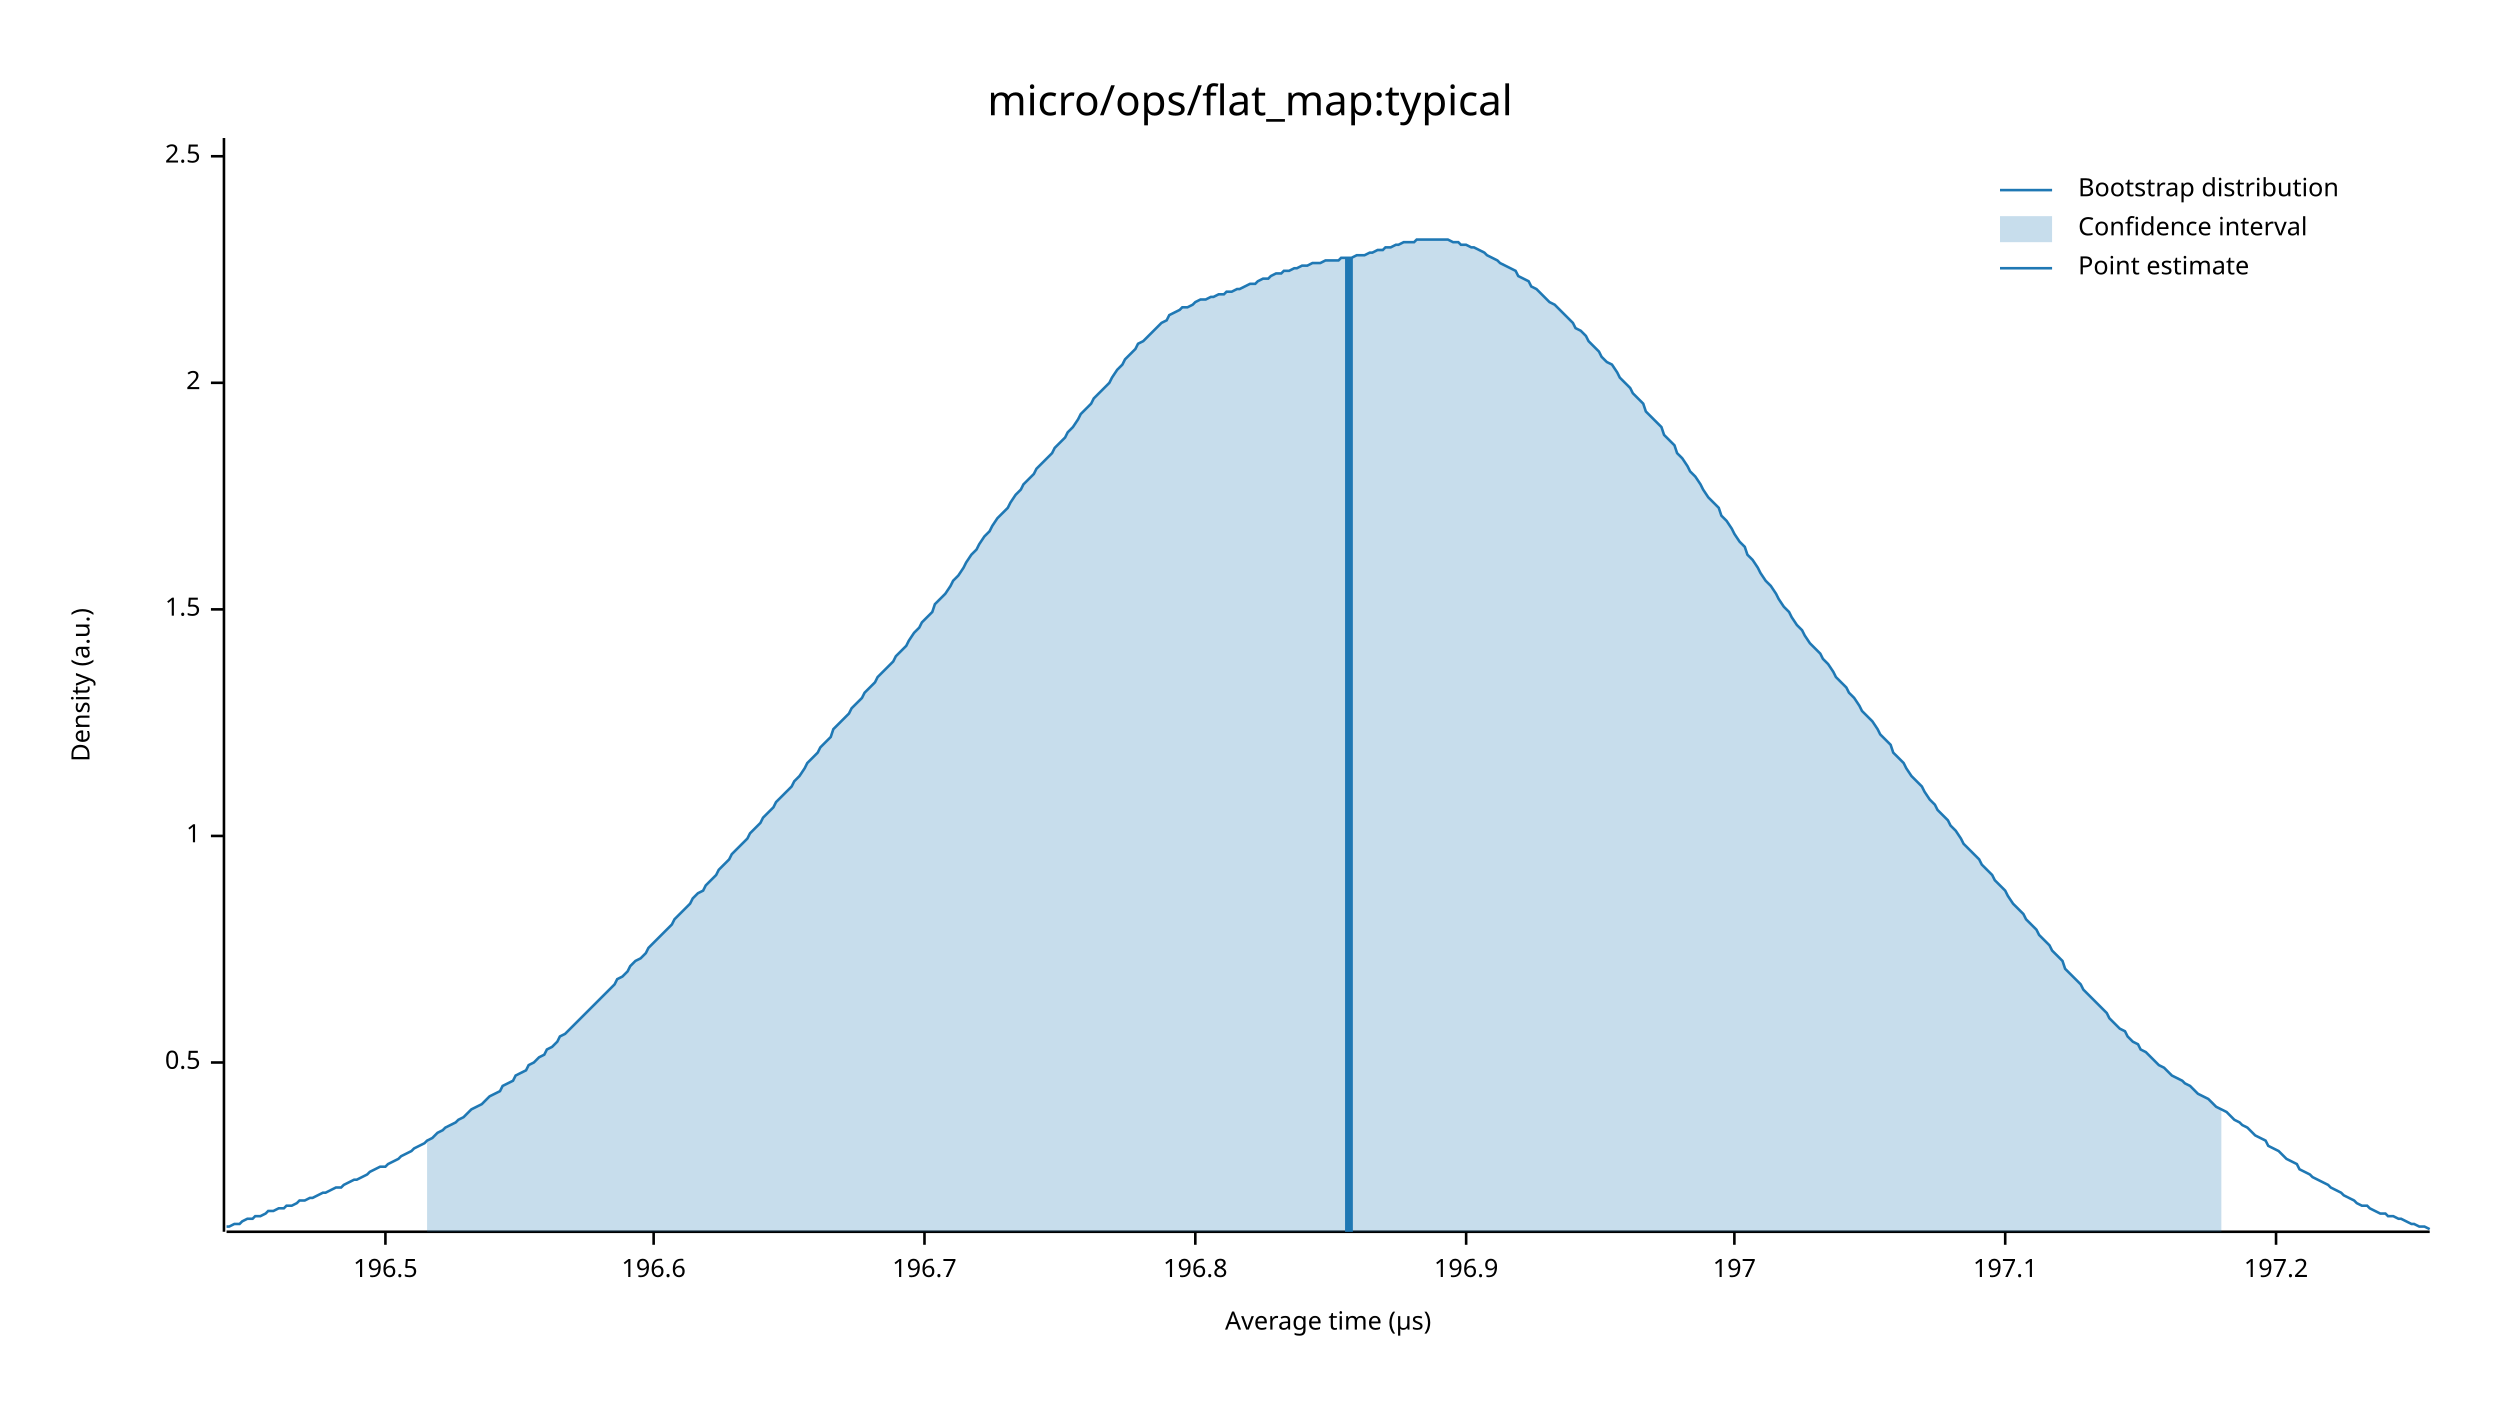
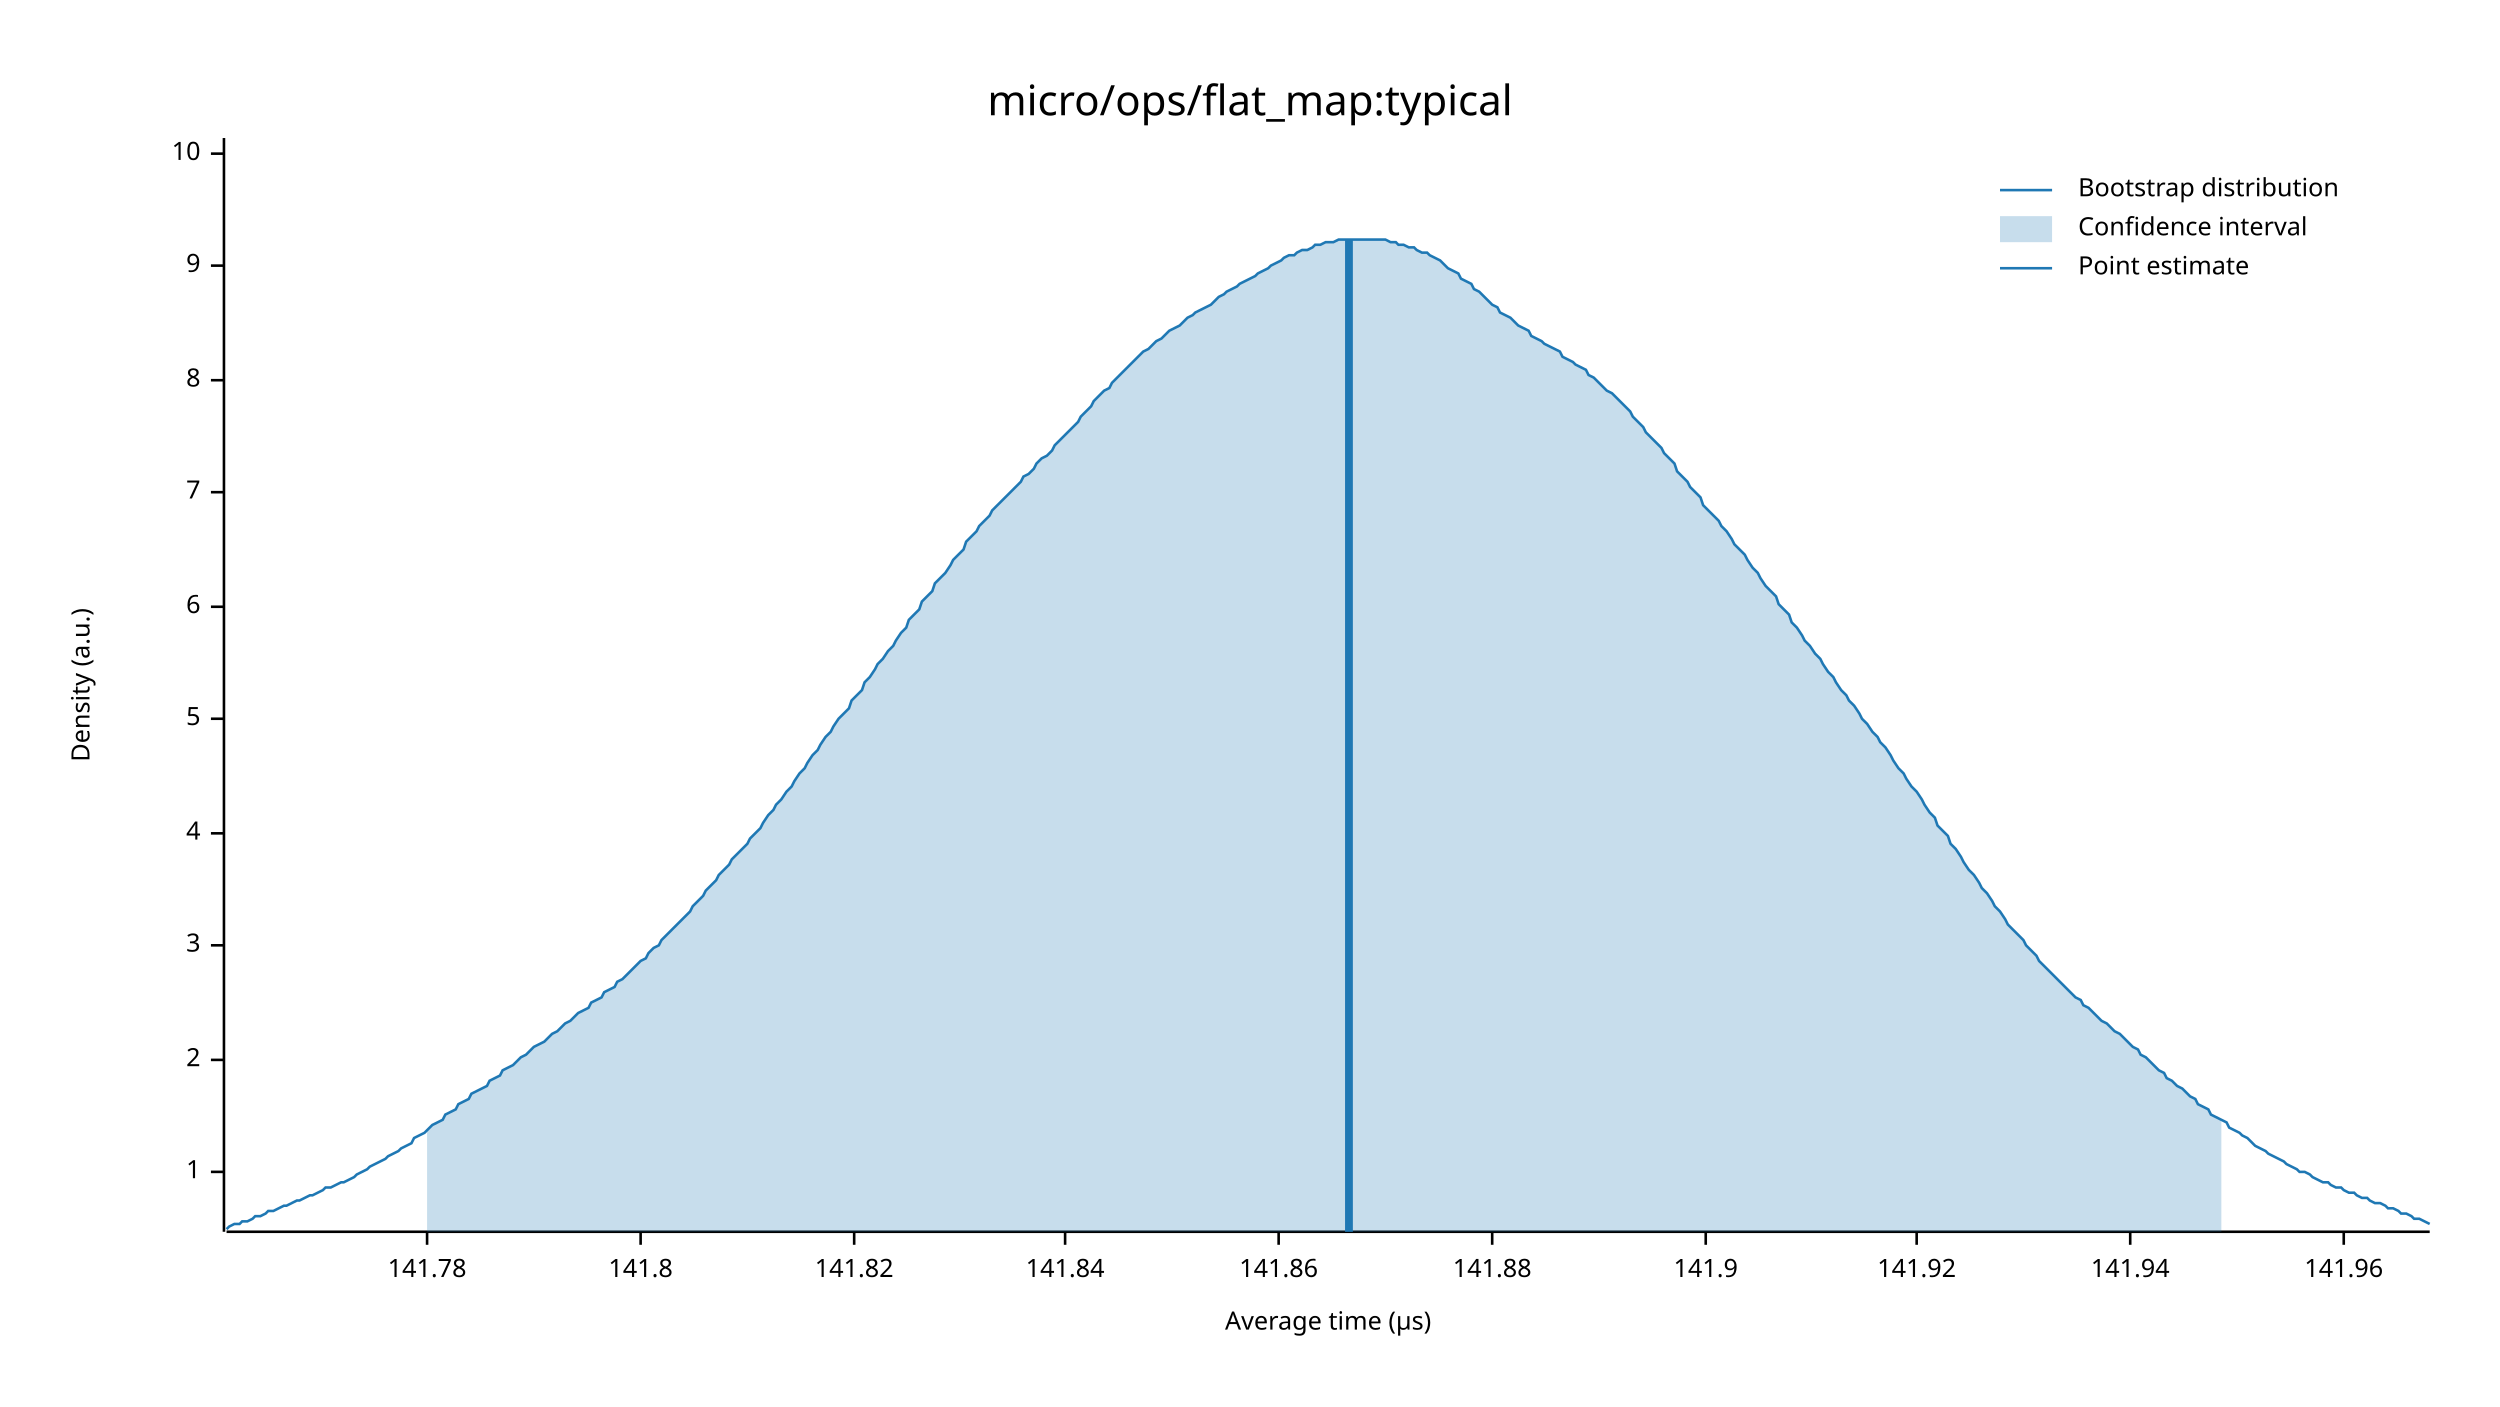
<svg xmlns="http://www.w3.org/2000/svg" width="960" height="540" viewBox="0 0 960 540">
  <text x="480" y="32" dy="0.76em" text-anchor="middle" font-family="sans-serif" font-size="16.129" opacity="1" fill="#000000">
micro/ops/flat_map:typical
</text>
  <text x="27" y="263" dy="0.76em" text-anchor="middle" font-family="sans-serif" font-size="9.677" opacity="1" fill="#000000" transform="rotate(270, 27, 263)">
Density (a.u.)
</text>
  <text x="510" y="513" dy="-0.5ex" text-anchor="middle" font-family="sans-serif" font-size="9.677" opacity="1" fill="#000000">
Average time (µs)
</text>
  <polyline fill="none" opacity="1" stroke="#000000" stroke-width="1" points="86,53 86,473 " />
-   <text x="77" y="408" dy="0.5ex" text-anchor="end" font-family="sans-serif" font-size="9.677" opacity="1" fill="#000000">
- 0.5
- </text>
-   <polyline fill="none" opacity="1" stroke="#000000" stroke-width="1" points="81,408 86,408 " />
-   <text x="77" y="321" dy="0.5ex" text-anchor="end" font-family="sans-serif" font-size="9.677" opacity="1" fill="#000000">
+   <text x="77" y="450" dy="0.5ex" text-anchor="end" font-family="sans-serif" font-size="9.677" opacity="1" fill="#000000">
1
</text>
-   <polyline fill="none" opacity="1" stroke="#000000" stroke-width="1" points="81,321 86,321 " />
-   <text x="77" y="234" dy="0.5ex" text-anchor="end" font-family="sans-serif" font-size="9.677" opacity="1" fill="#000000">
- 1.5
- </text>
-   <polyline fill="none" opacity="1" stroke="#000000" stroke-width="1" points="81,234 86,234 " />
-   <text x="77" y="147" dy="0.5ex" text-anchor="end" font-family="sans-serif" font-size="9.677" opacity="1" fill="#000000">
+   <polyline fill="none" opacity="1" stroke="#000000" stroke-width="1" points="81,450 86,450 " />
+   <text x="77" y="407" dy="0.5ex" text-anchor="end" font-family="sans-serif" font-size="9.677" opacity="1" fill="#000000">
2
</text>
-   <polyline fill="none" opacity="1" stroke="#000000" stroke-width="1" points="81,147 86,147 " />
-   <text x="77" y="60" dy="0.5ex" text-anchor="end" font-family="sans-serif" font-size="9.677" opacity="1" fill="#000000">
- 2.5
+   <polyline fill="none" opacity="1" stroke="#000000" stroke-width="1" points="81,407 86,407 " />
+   <text x="77" y="363" dy="0.5ex" text-anchor="end" font-family="sans-serif" font-size="9.677" opacity="1" fill="#000000">
+ 3
</text>
-   <polyline fill="none" opacity="1" stroke="#000000" stroke-width="1" points="81,60 86,60 " />
+   <polyline fill="none" opacity="1" stroke="#000000" stroke-width="1" points="81,363 86,363 " />
+   <text x="77" y="320" dy="0.5ex" text-anchor="end" font-family="sans-serif" font-size="9.677" opacity="1" fill="#000000">
+ 4
+ </text>
+   <polyline fill="none" opacity="1" stroke="#000000" stroke-width="1" points="81,320 86,320 " />
+   <text x="77" y="276" dy="0.5ex" text-anchor="end" font-family="sans-serif" font-size="9.677" opacity="1" fill="#000000">
+ 5
+ </text>
+   <polyline fill="none" opacity="1" stroke="#000000" stroke-width="1" points="81,276 86,276 " />
+   <text x="77" y="233" dy="0.5ex" text-anchor="end" font-family="sans-serif" font-size="9.677" opacity="1" fill="#000000">
+ 6
+ </text>
+   <polyline fill="none" opacity="1" stroke="#000000" stroke-width="1" points="81,233 86,233 " />
+   <text x="77" y="189" dy="0.5ex" text-anchor="end" font-family="sans-serif" font-size="9.677" opacity="1" fill="#000000">
+ 7
+ </text>
+   <polyline fill="none" opacity="1" stroke="#000000" stroke-width="1" points="81,189 86,189 " />
+   <text x="77" y="146" dy="0.5ex" text-anchor="end" font-family="sans-serif" font-size="9.677" opacity="1" fill="#000000">
+ 8
+ </text>
+   <polyline fill="none" opacity="1" stroke="#000000" stroke-width="1" points="81,146 86,146 " />
+   <text x="77" y="102" dy="0.5ex" text-anchor="end" font-family="sans-serif" font-size="9.677" opacity="1" fill="#000000">
+ 9
+ </text>
+   <polyline fill="none" opacity="1" stroke="#000000" stroke-width="1" points="81,102 86,102 " />
+   <text x="77" y="59" dy="0.5ex" text-anchor="end" font-family="sans-serif" font-size="9.677" opacity="1" fill="#000000">
+ 10
+ </text>
+   <polyline fill="none" opacity="1" stroke="#000000" stroke-width="1" points="81,59 86,59 " />
  <polyline fill="none" opacity="1" stroke="#000000" stroke-width="1" points="87,473 933,473 " />
-   <text x="148" y="483" dy="0.76em" text-anchor="middle" font-family="sans-serif" font-size="9.677" opacity="1" fill="#000000">
- 196.5
+   <text x="164" y="483" dy="0.76em" text-anchor="middle" font-family="sans-serif" font-size="9.677" opacity="1" fill="#000000">
+ 141.78
</text>
-   <polyline fill="none" opacity="1" stroke="#000000" stroke-width="1" points="148,473 148,478 " />
-   <text x="251" y="483" dy="0.76em" text-anchor="middle" font-family="sans-serif" font-size="9.677" opacity="1" fill="#000000">
- 196.6
+   <polyline fill="none" opacity="1" stroke="#000000" stroke-width="1" points="164,473 164,478 " />
+   <text x="246" y="483" dy="0.76em" text-anchor="middle" font-family="sans-serif" font-size="9.677" opacity="1" fill="#000000">
+ 141.8
</text>
-   <polyline fill="none" opacity="1" stroke="#000000" stroke-width="1" points="251,473 251,478 " />
-   <text x="355" y="483" dy="0.76em" text-anchor="middle" font-family="sans-serif" font-size="9.677" opacity="1" fill="#000000">
- 196.7
+   <polyline fill="none" opacity="1" stroke="#000000" stroke-width="1" points="246,473 246,478 " />
+   <text x="328" y="483" dy="0.76em" text-anchor="middle" font-family="sans-serif" font-size="9.677" opacity="1" fill="#000000">
+ 141.82
</text>
-   <polyline fill="none" opacity="1" stroke="#000000" stroke-width="1" points="355,473 355,478 " />
-   <text x="459" y="483" dy="0.76em" text-anchor="middle" font-family="sans-serif" font-size="9.677" opacity="1" fill="#000000">
- 196.8
+   <polyline fill="none" opacity="1" stroke="#000000" stroke-width="1" points="328,473 328,478 " />
+   <text x="409" y="483" dy="0.76em" text-anchor="middle" font-family="sans-serif" font-size="9.677" opacity="1" fill="#000000">
+ 141.84
</text>
-   <polyline fill="none" opacity="1" stroke="#000000" stroke-width="1" points="459,473 459,478 " />
-   <text x="563" y="483" dy="0.76em" text-anchor="middle" font-family="sans-serif" font-size="9.677" opacity="1" fill="#000000">
- 196.9
+   <polyline fill="none" opacity="1" stroke="#000000" stroke-width="1" points="409,473 409,478 " />
+   <text x="491" y="483" dy="0.76em" text-anchor="middle" font-family="sans-serif" font-size="9.677" opacity="1" fill="#000000">
+ 141.86
</text>
-   <polyline fill="none" opacity="1" stroke="#000000" stroke-width="1" points="563,473 563,478 " />
-   <text x="666" y="483" dy="0.76em" text-anchor="middle" font-family="sans-serif" font-size="9.677" opacity="1" fill="#000000">
- 197
+   <polyline fill="none" opacity="1" stroke="#000000" stroke-width="1" points="491,473 491,478 " />
+   <text x="573" y="483" dy="0.76em" text-anchor="middle" font-family="sans-serif" font-size="9.677" opacity="1" fill="#000000">
+ 141.88
</text>
-   <polyline fill="none" opacity="1" stroke="#000000" stroke-width="1" points="666,473 666,478 " />
-   <text x="770" y="483" dy="0.76em" text-anchor="middle" font-family="sans-serif" font-size="9.677" opacity="1" fill="#000000">
- 197.1
+   <polyline fill="none" opacity="1" stroke="#000000" stroke-width="1" points="573,473 573,478 " />
+   <text x="655" y="483" dy="0.76em" text-anchor="middle" font-family="sans-serif" font-size="9.677" opacity="1" fill="#000000">
+ 141.9
</text>
-   <polyline fill="none" opacity="1" stroke="#000000" stroke-width="1" points="770,473 770,478 " />
-   <text x="874" y="483" dy="0.76em" text-anchor="middle" font-family="sans-serif" font-size="9.677" opacity="1" fill="#000000">
- 197.2
+   <polyline fill="none" opacity="1" stroke="#000000" stroke-width="1" points="655,473 655,478 " />
+   <text x="736" y="483" dy="0.76em" text-anchor="middle" font-family="sans-serif" font-size="9.677" opacity="1" fill="#000000">
+ 141.92
</text>
-   <polyline fill="none" opacity="1" stroke="#000000" stroke-width="1" points="874,473 874,478 " />
-   <polyline fill="none" opacity="1" stroke="#1F78B4" stroke-width="1" points="87,471 88,471 90,470 92,470 93,469 95,468 97,468 98,467 100,467 102,466 103,465 105,465 107,464 109,464 110,463 112,463 114,462 115,461 117,461 119,460 120,460 122,459 124,458 125,458 127,457 129,456 131,456 132,455 134,454 136,453 137,453 139,452 141,451 142,450 144,449 146,448 148,448 149,447 151,446 153,445 154,444 156,443 158,442 159,441 161,440 163,439 164,438 166,437 168,435 170,434 171,433 173,432 175,431 176,430 178,429 180,427 181,426 183,425 185,424 187,422 188,421 190,420 192,419 193,417 195,416 197,415 198,413 200,412 202,411 203,409 205,408 207,406 209,405 210,403 212,402 214,400 215,398 217,397 219,395 220,394 222,392 224,390 226,388 227,387 229,385 231,383 232,382 234,380 236,378 237,376 239,375 241,373 242,371 244,369 246,368 248,366 249,364 251,362 253,360 254,359 256,357 258,355 259,353 261,351 263,349 265,347 266,345 268,343 270,342 271,340 273,338 275,336 276,334 278,332 280,330 281,328 283,326 285,324 287,322 288,320 290,318 292,316 293,314 295,312 297,310 298,308 300,306 302,304 304,302 305,300 307,298 309,295 310,293 312,291 314,289 315,287 317,285 319,283 320,280 322,278 324,276 326,274 327,272 329,270 331,268 332,266 334,264 336,262 337,260 339,258 341,256 343,254 344,252 346,250 348,248 349,246 351,243 353,241 354,239 356,237 358,235 359,232 361,230 363,228 365,225 366,223 368,221 370,218 371,216 373,213 375,211 376,209 378,206 380,204 381,202 383,199 385,197 387,195 388,193 390,190 392,188 393,186 395,184 397,182 398,180 400,178 402,176 404,174 405,172 407,170 409,168 410,166 412,164 414,161 415,159 417,157 419,155 420,153 422,151 424,149 426,147 427,145 429,142 431,140 432,138 434,136 436,134 437,132 439,131 441,129 443,127 444,126 446,124 448,123 449,121 451,120 453,119 454,118 456,118 458,117 459,116 461,115 463,115 465,114 466,114 468,113 470,113 471,112 473,112 475,111 476,111 478,110 480,109 482,109 483,108 485,107 487,107 488,106 490,105 492,105 493,104 495,104 497,103 498,103 500,102 502,102 504,101 505,101 507,101 509,100 510,100 512,100 514,100 515,99 517,99 519,99 521,98 522,98 524,98 526,97 527,97 529,96 531,96 532,95 534,95 536,94 537,94 539,93 541,93 543,93 544,92 546,92 548,92 549,92 551,92 553,92 554,92 556,92 558,93 560,93 561,94 563,94 565,95 566,95 568,96 570,97 571,98 573,99 575,100 576,101 578,102 580,103 582,104 583,106 585,107 587,108 588,110 590,111 592,113 593,114 595,116 597,117 599,119 600,120 602,122 604,124 605,126 607,127 609,129 610,131 612,133 614,135 615,137 617,139 619,140 621,143 622,145 624,147 626,149 627,151 629,153 631,155 632,158 634,160 636,162 638,164 639,167 641,169 643,171 644,174 646,176 648,179 649,181 651,183 653,186 654,188 656,191 658,193 660,195 661,198 663,200 665,203 666,205 668,208 670,210 671,213 673,215 675,218 676,220 678,223 680,225 682,228 683,230 685,233 687,235 688,237 690,240 692,242 693,244 695,247 697,249 699,251 700,253 702,255 704,258 705,260 707,262 709,264 710,266 712,268 714,271 715,273 717,275 719,277 721,280 722,282 724,284 726,286 727,289 729,291 731,293 732,295 734,298 736,300 738,302 739,304 741,307 743,309 744,311 746,313 748,315 749,317 751,319 753,322 754,324 756,326 758,328 760,330 761,332 763,334 765,336 766,338 768,340 770,342 771,344 773,347 775,349 777,351 778,353 780,355 782,357 783,359 785,361 787,363 788,365 790,367 792,369 793,372 795,374 797,376 799,378 800,380 802,382 804,384 805,385 807,387 809,389 810,391 812,393 814,395 816,396 817,398 819,400 821,401 822,403 824,404 826,406 827,407 829,409 831,410 832,411 834,413 836,414 838,415 839,416 841,417 843,419 844,420 846,421 848,422 849,423 851,425 853,426 855,427 856,428 858,430 860,431 861,432 863,433 865,435 866,436 868,437 870,438 871,440 873,441 875,442 877,444 878,445 880,446 882,447 883,449 885,450 887,451 888,452 890,453 892,454 894,455 895,456 897,457 899,458 900,459 902,460 904,461 905,462 907,463 909,463 910,464 912,465 914,466 916,466 917,467 919,467 921,468 922,468 924,469 926,470 927,470 929,471 931,471 933,472 " />
-   <polygon opacity="0.25" fill="#1F78B4" points="164,438 166,437 168,435 170,434 171,433 173,432 175,431 176,430 178,429 180,427 181,426 183,425 185,424 187,422 188,421 190,420 192,419 193,417 195,416 197,415 198,413 200,412 202,411 203,409 205,408 207,406 209,405 210,403 212,402 214,400 215,398 217,397 219,395 220,394 222,392 224,390 226,388 227,387 229,385 231,383 232,382 234,380 236,378 237,376 239,375 241,373 242,371 244,369 246,368 248,366 249,364 251,362 253,360 254,359 256,357 258,355 259,353 261,351 263,349 265,347 266,345 268,343 270,342 271,340 273,338 275,336 276,334 278,332 280,330 281,328 283,326 285,324 287,322 288,320 290,318 292,316 293,314 295,312 297,310 298,308 300,306 302,304 304,302 305,300 307,298 309,295 310,293 312,291 314,289 315,287 317,285 319,283 320,280 322,278 324,276 326,274 327,272 329,270 331,268 332,266 334,264 336,262 337,260 339,258 341,256 343,254 344,252 346,250 348,248 349,246 351,243 353,241 354,239 356,237 358,235 359,232 361,230 363,228 365,225 366,223 368,221 370,218 371,216 373,213 375,211 376,209 378,206 380,204 381,202 383,199 385,197 387,195 388,193 390,190 392,188 393,186 395,184 397,182 398,180 400,178 402,176 404,174 405,172 407,170 409,168 410,166 412,164 414,161 415,159 417,157 419,155 420,153 422,151 424,149 426,147 427,145 429,142 431,140 432,138 434,136 436,134 437,132 439,131 441,129 443,127 444,126 446,124 448,123 449,121 451,120 453,119 454,118 456,118 458,117 459,116 461,115 463,115 465,114 466,114 468,113 470,113 471,112 473,112 475,111 476,111 478,110 480,109 482,109 483,108 485,107 487,107 488,106 490,105 492,105 493,104 495,104 497,103 498,103 500,102 502,102 504,101 505,101 507,101 509,100 510,100 512,100 514,100 515,99 517,99 519,99 521,98 522,98 524,98 526,97 527,97 529,96 531,96 532,95 534,95 536,94 537,94 539,93 541,93 543,93 544,92 546,92 548,92 549,92 551,92 553,92 554,92 556,92 558,93 560,93 561,94 563,94 565,95 566,95 568,96 570,97 571,98 573,99 575,100 576,101 578,102 580,103 582,104 583,106 585,107 587,108 588,110 590,111 592,113 593,114 595,116 597,117 599,119 600,120 602,122 604,124 605,126 607,127 609,129 610,131 612,133 614,135 615,137 617,139 619,140 621,143 622,145 624,147 626,149 627,151 629,153 631,155 632,158 634,160 636,162 638,164 639,167 641,169 643,171 644,174 646,176 648,179 649,181 651,183 653,186 654,188 656,191 658,193 660,195 661,198 663,200 665,203 666,205 668,208 670,210 671,213 673,215 675,218 676,220 678,223 680,225 682,228 683,230 685,233 687,235 688,237 690,240 692,242 693,244 695,247 697,249 699,251 700,253 702,255 704,258 705,260 707,262 709,264 710,266 712,268 714,271 715,273 717,275 719,277 721,280 722,282 724,284 726,286 727,289 729,291 731,293 732,295 734,298 736,300 738,302 739,304 741,307 743,309 744,311 746,313 748,315 749,317 751,319 753,322 754,324 756,326 758,328 760,330 761,332 763,334 765,336 766,338 768,340 770,342 771,344 773,347 775,349 777,351 778,353 780,355 782,357 783,359 785,361 787,363 788,365 790,367 792,369 793,372 795,374 797,376 799,378 800,380 802,382 804,384 805,385 807,387 809,389 810,391 812,393 814,395 816,396 817,398 819,400 821,401 822,403 824,404 826,406 827,407 829,409 831,410 832,411 834,413 836,414 838,415 839,416 841,417 843,419 844,420 846,421 848,422 849,423 851,425 853,426 853,473 164,473 " />
-   <polyline fill="none" opacity="1" stroke="#1F78B4" stroke-width="3" points="518,473 518,99 " />
+   <polyline fill="none" opacity="1" stroke="#000000" stroke-width="1" points="736,473 736,478 " />
+   <text x="818" y="483" dy="0.76em" text-anchor="middle" font-family="sans-serif" font-size="9.677" opacity="1" fill="#000000">
+ 141.94
+ </text>
+   <polyline fill="none" opacity="1" stroke="#000000" stroke-width="1" points="818,473 818,478 " />
+   <text x="900" y="483" dy="0.76em" text-anchor="middle" font-family="sans-serif" font-size="9.677" opacity="1" fill="#000000">
+ 141.96
+ </text>
+   <polyline fill="none" opacity="1" stroke="#000000" stroke-width="1" points="900,473 900,478 " />
+   <polyline fill="none" opacity="1" stroke="#1F78B4" stroke-width="1" points="87,472 88,471 90,470 92,470 93,469 95,469 97,468 98,467 100,467 102,466 103,465 105,465 107,464 109,463 110,463 112,462 114,461 115,461 117,460 119,459 120,459 122,458 124,457 125,456 127,456 129,455 131,454 132,454 134,453 136,452 137,451 139,450 141,449 142,448 144,447 146,446 148,445 149,444 151,443 153,442 154,441 156,440 158,439 159,437 161,436 163,435 164,434 166,432 168,431 170,430 171,428 173,427 175,426 176,424 178,423 180,422 181,420 183,419 185,418 187,417 188,415 190,414 192,413 193,411 195,410 197,409 198,408 200,406 202,405 203,404 205,402 207,401 209,400 210,399 212,397 214,396 215,395 217,393 219,392 220,391 222,389 224,388 226,387 227,385 229,384 231,383 232,381 234,380 236,379 237,377 239,376 241,374 242,373 244,371 246,369 248,368 249,366 251,364 253,363 254,361 256,359 258,357 259,356 261,354 263,352 265,350 266,348 268,346 270,344 271,342 273,340 275,338 276,336 278,334 280,332 281,330 283,328 285,326 287,324 288,322 290,320 292,318 293,316 295,313 297,311 298,309 300,307 302,304 304,302 305,300 307,297 309,295 310,293 312,290 314,288 315,286 317,283 319,281 320,279 322,276 324,274 326,272 327,269 329,267 331,265 332,262 334,260 336,257 337,255 339,253 341,250 343,248 344,246 346,243 348,241 349,238 351,236 353,234 354,231 356,229 358,227 359,224 361,222 363,220 365,217 366,215 368,213 370,211 371,208 373,206 375,204 376,202 378,200 380,198 381,196 383,194 385,192 387,190 388,189 390,187 392,185 393,183 395,182 397,180 398,178 400,176 402,175 404,173 405,171 407,169 409,167 410,166 412,164 414,162 415,160 417,158 419,156 420,154 422,152 424,150 426,149 427,147 429,145 431,143 432,142 434,140 436,138 437,137 439,135 441,134 443,132 444,131 446,130 448,128 449,127 451,126 453,125 454,124 456,122 458,121 459,120 461,119 463,118 465,117 466,116 468,114 470,113 471,112 473,111 475,110 476,109 478,108 480,107 482,106 483,105 485,104 487,103 488,102 490,101 492,100 493,99 495,98 497,98 498,97 500,96 502,96 504,95 505,94 507,94 509,93 510,93 512,93 514,92 515,92 517,92 519,92 521,92 522,92 524,92 526,92 527,92 529,92 531,92 532,92 534,93 536,93 537,94 539,94 541,95 543,95 544,96 546,97 548,97 549,98 551,99 553,100 554,101 556,103 558,104 560,105 561,107 563,108 565,109 566,111 568,112 570,114 571,115 573,117 575,118 576,120 578,121 580,122 582,124 583,125 585,126 587,127 588,129 590,130 592,131 593,132 595,133 597,134 599,135 600,137 602,138 604,139 605,140 607,141 609,142 610,144 612,145 614,147 615,148 617,150 619,151 621,153 622,154 624,156 626,158 627,160 629,162 631,164 632,166 634,168 636,170 638,172 639,174 641,176 643,178 644,181 646,183 648,185 649,187 651,189 653,191 654,194 656,196 658,198 660,200 661,202 663,204 665,207 666,209 668,211 670,213 671,215 673,218 675,220 676,222 678,225 680,227 682,229 683,232 685,234 687,236 688,239 690,241 692,244 693,246 695,248 697,251 699,253 700,255 702,258 704,260 705,262 707,265 709,267 710,269 712,271 714,274 715,276 717,278 719,281 721,283 722,285 724,287 726,290 727,292 729,295 731,297 732,299 734,302 736,304 738,307 739,309 741,312 743,314 744,317 746,319 748,321 749,324 751,326 753,329 754,331 756,334 758,336 760,339 761,341 763,343 765,346 766,348 768,350 770,353 771,355 773,357 775,359 777,361 778,363 780,365 782,367 783,369 785,371 787,373 788,374 790,376 792,378 793,379 795,381 797,383 799,384 800,386 802,387 804,389 805,390 807,392 809,393 810,394 812,396 814,397 816,399 817,400 819,402 821,403 822,405 824,406 826,408 827,409 829,411 831,412 832,414 834,415 836,417 838,418 839,419 841,421 843,422 844,424 846,425 848,426 849,428 851,429 853,430 855,431 856,433 858,434 860,435 861,436 863,437 865,439 866,440 868,441 870,442 871,443 873,444 875,445 877,446 878,447 880,448 882,449 883,450 885,450 887,451 888,452 890,453 892,454 894,454 895,455 897,456 899,456 900,457 902,458 904,458 905,459 907,460 909,460 910,461 912,462 914,462 916,463 917,464 919,464 921,465 922,466 924,466 926,467 927,468 929,468 931,469 933,470 " />
+   <polygon opacity="0.25" fill="#1F78B4" points="164,434 166,432 168,431 170,430 171,428 173,427 175,426 176,424 178,423 180,422 181,420 183,419 185,418 187,417 188,415 190,414 192,413 193,411 195,410 197,409 198,408 200,406 202,405 203,404 205,402 207,401 209,400 210,399 212,397 214,396 215,395 217,393 219,392 220,391 222,389 224,388 226,387 227,385 229,384 231,383 232,381 234,380 236,379 237,377 239,376 241,374 242,373 244,371 246,369 248,368 249,366 251,364 253,363 254,361 256,359 258,357 259,356 261,354 263,352 265,350 266,348 268,346 270,344 271,342 273,340 275,338 276,336 278,334 280,332 281,330 283,328 285,326 287,324 288,322 290,320 292,318 293,316 295,313 297,311 298,309 300,307 302,304 304,302 305,300 307,297 309,295 310,293 312,290 314,288 315,286 317,283 319,281 320,279 322,276 324,274 326,272 327,269 329,267 331,265 332,262 334,260 336,257 337,255 339,253 341,250 343,248 344,246 346,243 348,241 349,238 351,236 353,234 354,231 356,229 358,227 359,224 361,222 363,220 365,217 366,215 368,213 370,211 371,208 373,206 375,204 376,202 378,200 380,198 381,196 383,194 385,192 387,190 388,189 390,187 392,185 393,183 395,182 397,180 398,178 400,176 402,175 404,173 405,171 407,169 409,167 410,166 412,164 414,162 415,160 417,158 419,156 420,154 422,152 424,150 426,149 427,147 429,145 431,143 432,142 434,140 436,138 437,137 439,135 441,134 443,132 444,131 446,130 448,128 449,127 451,126 453,125 454,124 456,122 458,121 459,120 461,119 463,118 465,117 466,116 468,114 470,113 471,112 473,111 475,110 476,109 478,108 480,107 482,106 483,105 485,104 487,103 488,102 490,101 492,100 493,99 495,98 497,98 498,97 500,96 502,96 504,95 505,94 507,94 509,93 510,93 512,93 514,92 515,92 517,92 519,92 521,92 522,92 524,92 526,92 527,92 529,92 531,92 532,92 534,93 536,93 537,94 539,94 541,95 543,95 544,96 546,97 548,97 549,98 551,99 553,100 554,101 556,103 558,104 560,105 561,107 563,108 565,109 566,111 568,112 570,114 571,115 573,117 575,118 576,120 578,121 580,122 582,124 583,125 585,126 587,127 588,129 590,130 592,131 593,132 595,133 597,134 599,135 600,137 602,138 604,139 605,140 607,141 609,142 610,144 612,145 614,147 615,148 617,150 619,151 621,153 622,154 624,156 626,158 627,160 629,162 631,164 632,166 634,168 636,170 638,172 639,174 641,176 643,178 644,181 646,183 648,185 649,187 651,189 653,191 654,194 656,196 658,198 660,200 661,202 663,204 665,207 666,209 668,211 670,213 671,215 673,218 675,220 676,222 678,225 680,227 682,229 683,232 685,234 687,236 688,239 690,241 692,244 693,246 695,248 697,251 699,253 700,255 702,258 704,260 705,262 707,265 709,267 710,269 712,271 714,274 715,276 717,278 719,281 721,283 722,285 724,287 726,290 727,292 729,295 731,297 732,299 734,302 736,304 738,307 739,309 741,312 743,314 744,317 746,319 748,321 749,324 751,326 753,329 754,331 756,334 758,336 760,339 761,341 763,343 765,346 766,348 768,350 770,353 771,355 773,357 775,359 777,361 778,363 780,365 782,367 783,369 785,371 787,373 788,374 790,376 792,378 793,379 795,381 797,383 799,384 800,386 802,387 804,389 805,390 807,392 809,393 810,394 812,396 814,397 816,399 817,400 819,402 821,403 822,405 824,406 826,408 827,409 829,411 831,412 832,414 834,415 836,417 838,418 839,419 841,421 843,422 844,424 846,425 848,426 849,428 851,429 853,430 853,473 164,473 " />
+   <polyline fill="none" opacity="1" stroke="#1F78B4" stroke-width="3" points="518,473 518,92 " />
  <text x="798" y="68" dy="0.76em" text-anchor="start" font-family="sans-serif" font-size="9.677" opacity="1" fill="#000000">
Bootstrap distribution
</text>
  <text x="798" y="83" dy="0.76em" text-anchor="start" font-family="sans-serif" font-size="9.677" opacity="1" fill="#000000">
Confidence interval
</text>
  <text x="798" y="98" dy="0.76em" text-anchor="start" font-family="sans-serif" font-size="9.677" opacity="1" fill="#000000">
Point estimate
</text>
  <polyline fill="none" opacity="1" stroke="#1F78B4" stroke-width="1" points="768,73 788,73 " />
  <rect x="768" y="83" width="20" height="10" opacity="0.25" fill="#1F78B4" stroke="none" />
  <polyline fill="none" opacity="1" stroke="#1F78B4" stroke-width="1" points="768,103 788,103 " />
</svg>
